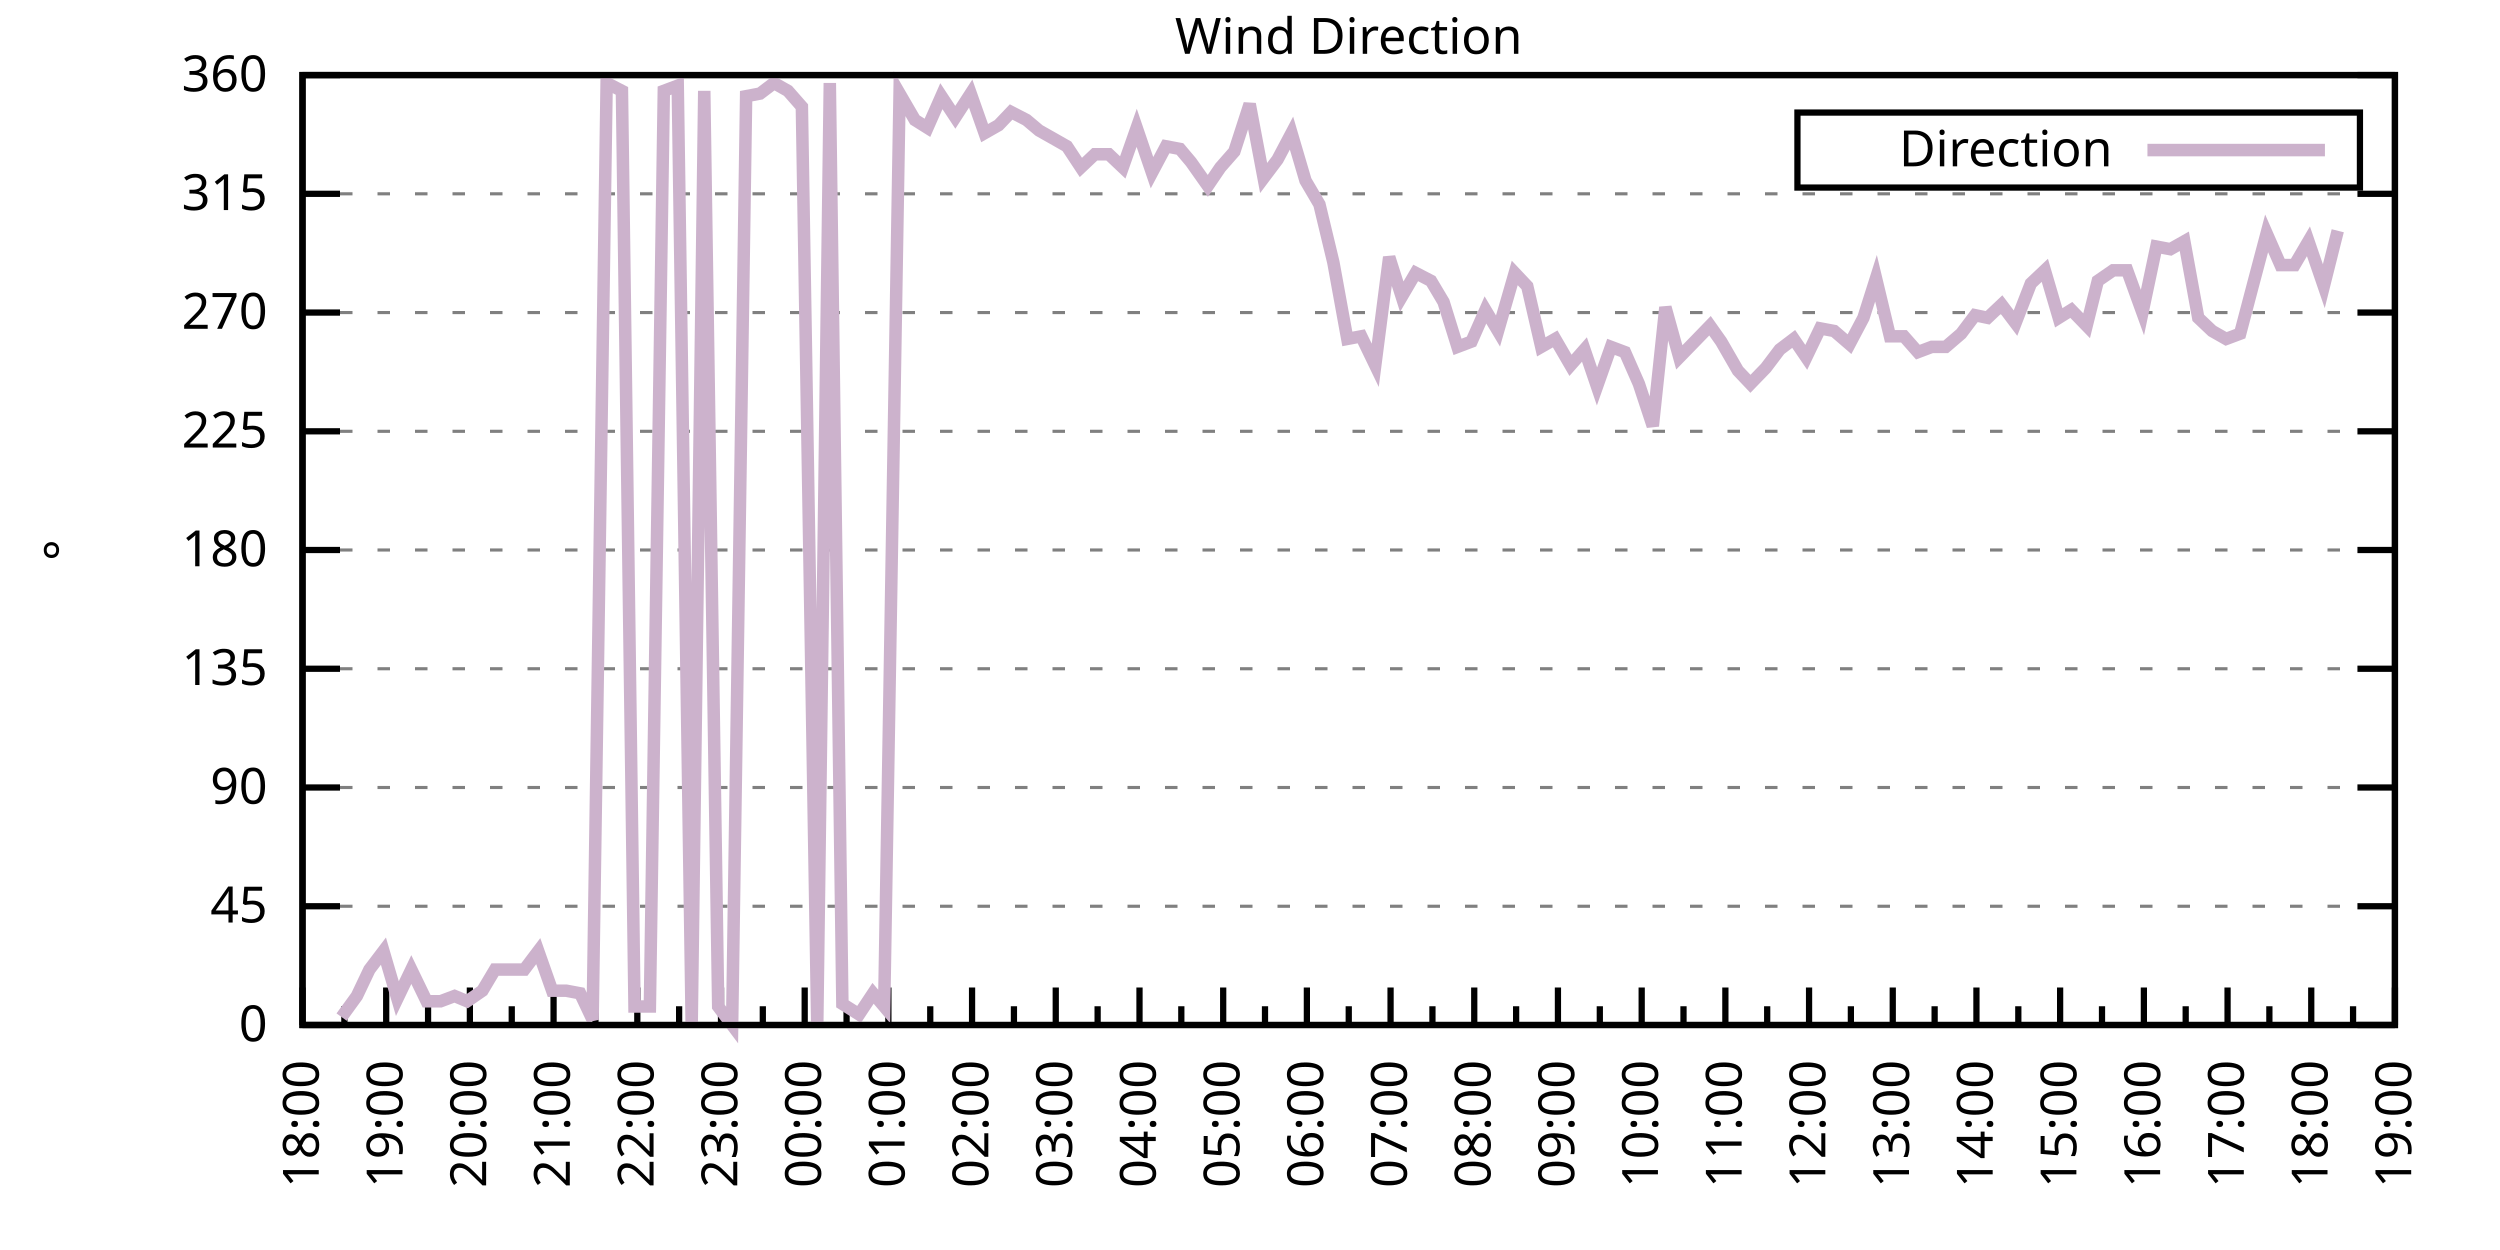
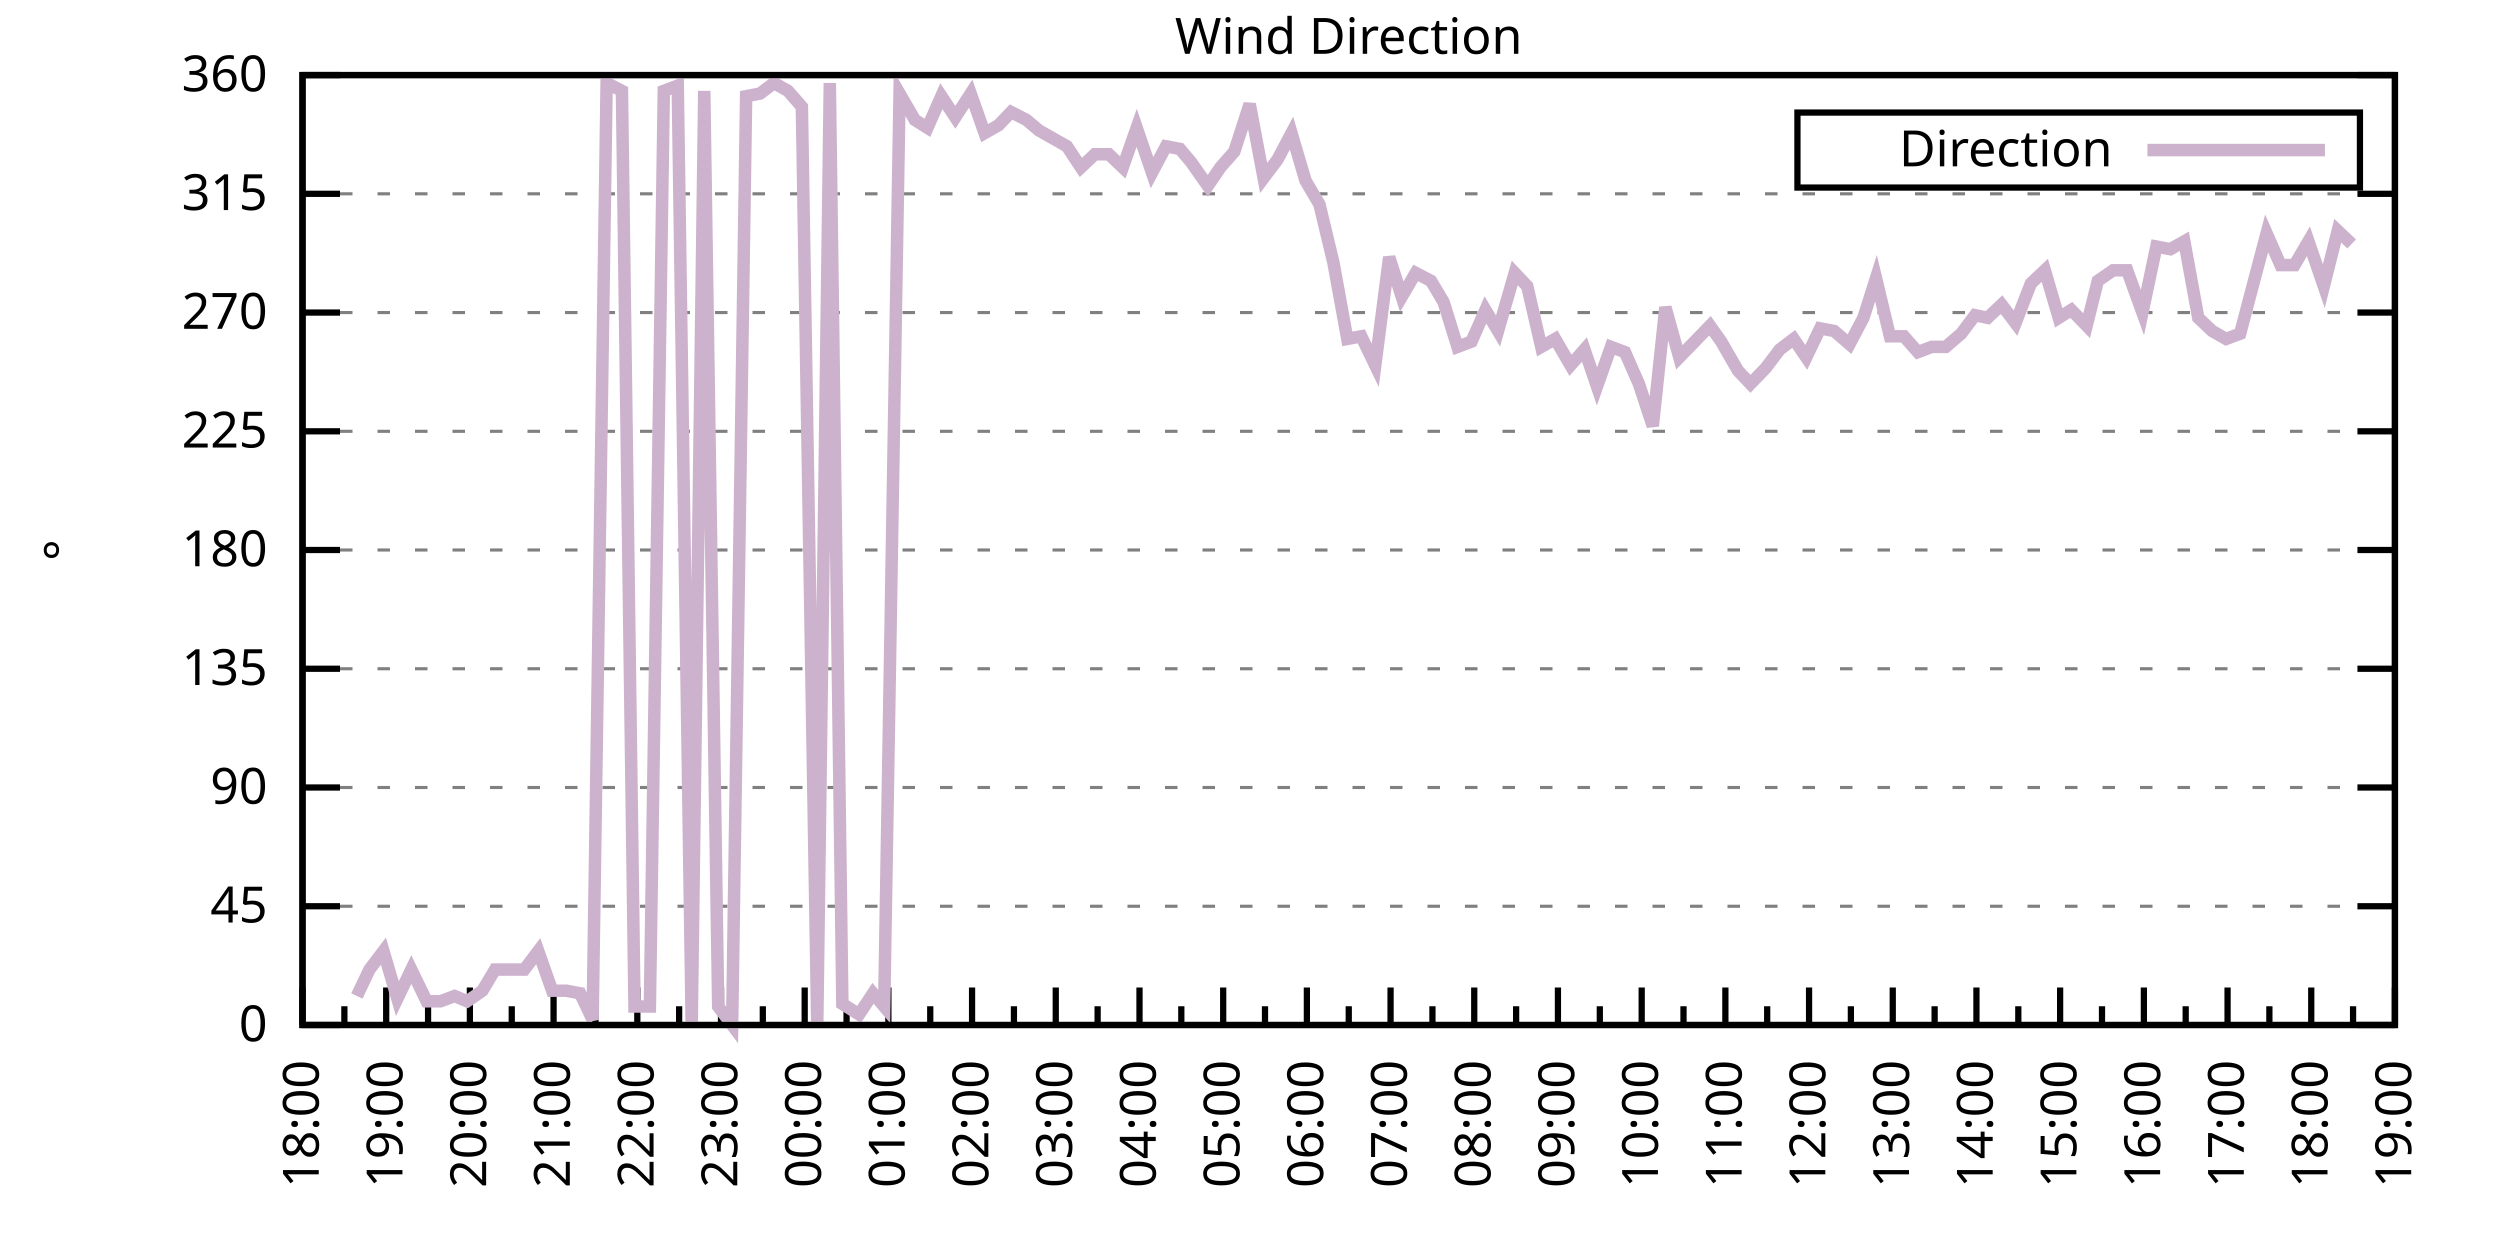
<svg xmlns="http://www.w3.org/2000/svg" xmlns:xlink="http://www.w3.org/1999/xlink" width="400" height="200" viewBox="0 0 400 200">
  <g id="gnuplot_canvas">
    <rect x="0" y="0" width="400" height="200" fill="none" />
    <defs>
      <circle id="gpDot" r="0.5" stroke-width="0.5" stroke="currentColor" />
      <path id="gpPt0" stroke-width="0.333" stroke="currentColor" d="M-1,0 h2 M0,-1 v2" />
      <path id="gpPt1" stroke-width="0.333" stroke="currentColor" d="M-1,-1 L1,1 M1,-1 L-1,1" />
      <path id="gpPt2" stroke-width="0.333" stroke="currentColor" d="M-1,0 L1,0 M0,-1 L0,1 M-1,-1 L1,1 M-1,1 L1,-1" />
      <rect id="gpPt3" stroke-width="0.333" stroke="currentColor" x="-1" y="-1" width="2" height="2" />
      <rect id="gpPt4" stroke-width="0.333" stroke="currentColor" fill="currentColor" x="-1" y="-1" width="2" height="2" />
      <circle id="gpPt5" stroke-width="0.333" stroke="currentColor" cx="0" cy="0" r="1" />
      <use xlink:href="#gpPt5" id="gpPt6" fill="currentColor" stroke="none" />
      <path id="gpPt7" stroke-width="0.333" stroke="currentColor" d="M0,-1.33 L-1.33,0.67 L1.33,0.67 z" />
      <use xlink:href="#gpPt7" id="gpPt8" fill="currentColor" stroke="none" />
      <use xlink:href="#gpPt7" id="gpPt9" stroke="currentColor" transform="rotate(180)" />
      <use xlink:href="#gpPt9" id="gpPt10" fill="currentColor" stroke="none" />
      <use xlink:href="#gpPt3" id="gpPt11" stroke="currentColor" transform="rotate(45)" />
      <use xlink:href="#gpPt11" id="gpPt12" fill="currentColor" stroke="none" />
      <path id="gpPt13" stroke-width="0.333" stroke="currentColor" d="M0,1.330 L1.265,0.411 L0.782,-1.067 L-0.782,-1.076 L-1.265,0.411 z" />
      <use xlink:href="#gpPt13" id="gpPt14" fill="currentColor" stroke="none" />
      <filter id="textbox" filterUnits="objectBoundingBox" x="0" y="0" height="1" width="1">
        <feFlood flood-color="white" flood-opacity="1" result="bgnd" />
        <feComposite in="SourceGraphic" in2="bgnd" operator="atop" />
      </filter>
      <filter id="greybox" filterUnits="objectBoundingBox" x="0" y="0" height="1" width="1">
        <feFlood flood-color="lightgrey" flood-opacity="1" result="grey" />
        <feComposite in="SourceGraphic" in2="grey" operator="atop" />
      </filter>
    </defs>
    <g fill="none" color="white" stroke="currentColor" stroke-width="1.00" stroke-linecap="butt" stroke-linejoin="miter">
</g>
    <g fill="none" color="black" stroke="currentColor" stroke-width="1.00" stroke-linecap="butt" stroke-linejoin="miter">
      <g stroke="none" shape-rendering="crispEdges">
        <polygon fill="rgb(255, 255, 255)" points="48.40,164.00 383.18,164.00 383.18,12.02 48.40,12.02 " />
      </g>
    </g>
    <g fill="none" color="black" stroke="currentColor" stroke-width="1.00" stroke-linecap="butt" stroke-linejoin="miter">
</g>
    <g fill="none" color="black" stroke="black" stroke-width="0.50" stroke-linecap="butt" stroke-linejoin="miter">
</g>
    <g fill="none" color="gray" stroke="currentColor" stroke-width="0.50" stroke-linecap="butt" stroke-linejoin="miter">
      <path stroke="gray" stroke-dasharray="2,4" class="gridline" d="M48.40,164.00 L383.19,164.00  " />
    </g>
    <g fill="none" color="gray" stroke="gray" stroke-width="1.00" stroke-linecap="butt" stroke-linejoin="miter">
</g>
    <g fill="none" color="black" stroke="currentColor" stroke-width="1.00" stroke-linecap="butt" stroke-linejoin="miter">
      <path stroke="black" d="M48.40,164.00 L54.40,164.00 M383.19,164.00 L377.19,164.00  " />
      <g transform="translate(42.80,166.60)" stroke="none" fill="black" font-family="Sans" font-size="8.00" text-anchor="end">
        <text>
          <tspan font-family="Sans"> 0</tspan>
        </text>
      </g>
    </g>
    <g fill="none" color="black" stroke="currentColor" stroke-width="1.00" stroke-linecap="butt" stroke-linejoin="miter">
</g>
    <g fill="none" color="black" stroke="black" stroke-width="0.50" stroke-linecap="butt" stroke-linejoin="miter">
</g>
    <g fill="none" color="gray" stroke="currentColor" stroke-width="0.50" stroke-linecap="butt" stroke-linejoin="miter">
      <path stroke="gray" stroke-dasharray="2,4" class="gridline" d="M48.40,145.00 L383.19,145.00  " />
    </g>
    <g fill="none" color="gray" stroke="gray" stroke-width="1.00" stroke-linecap="butt" stroke-linejoin="miter">
</g>
    <g fill="none" color="black" stroke="currentColor" stroke-width="1.00" stroke-linecap="butt" stroke-linejoin="miter">
      <path stroke="black" d="M48.40,145.00 L54.40,145.00 M383.19,145.00 L377.19,145.00  " />
      <g transform="translate(42.80,147.60)" stroke="none" fill="black" font-family="Sans" font-size="8.00" text-anchor="end">
        <text>
          <tspan font-family="Sans"> 45</tspan>
        </text>
      </g>
    </g>
    <g fill="none" color="black" stroke="currentColor" stroke-width="1.00" stroke-linecap="butt" stroke-linejoin="miter">
</g>
    <g fill="none" color="black" stroke="black" stroke-width="0.50" stroke-linecap="butt" stroke-linejoin="miter">
</g>
    <g fill="none" color="gray" stroke="currentColor" stroke-width="0.50" stroke-linecap="butt" stroke-linejoin="miter">
      <path stroke="gray" stroke-dasharray="2,4" class="gridline" d="M48.40,126.00 L383.19,126.00  " />
    </g>
    <g fill="none" color="gray" stroke="gray" stroke-width="1.00" stroke-linecap="butt" stroke-linejoin="miter">
</g>
    <g fill="none" color="black" stroke="currentColor" stroke-width="1.00" stroke-linecap="butt" stroke-linejoin="miter">
      <path stroke="black" d="M48.40,126.00 L54.40,126.00 M383.19,126.00 L377.19,126.00  " />
      <g transform="translate(42.80,128.60)" stroke="none" fill="black" font-family="Sans" font-size="8.00" text-anchor="end">
        <text>
          <tspan font-family="Sans"> 90</tspan>
        </text>
      </g>
    </g>
    <g fill="none" color="black" stroke="currentColor" stroke-width="1.00" stroke-linecap="butt" stroke-linejoin="miter">
</g>
    <g fill="none" color="black" stroke="black" stroke-width="0.50" stroke-linecap="butt" stroke-linejoin="miter">
</g>
    <g fill="none" color="gray" stroke="currentColor" stroke-width="0.50" stroke-linecap="butt" stroke-linejoin="miter">
      <path stroke="gray" stroke-dasharray="2,4" class="gridline" d="M48.40,107.00 L383.19,107.00  " />
    </g>
    <g fill="none" color="gray" stroke="gray" stroke-width="1.00" stroke-linecap="butt" stroke-linejoin="miter">
</g>
    <g fill="none" color="black" stroke="currentColor" stroke-width="1.00" stroke-linecap="butt" stroke-linejoin="miter">
      <path stroke="black" d="M48.40,107.00 L54.40,107.00 M383.19,107.00 L377.19,107.00  " />
      <g transform="translate(42.80,109.60)" stroke="none" fill="black" font-family="Sans" font-size="8.00" text-anchor="end">
        <text>
          <tspan font-family="Sans"> 135</tspan>
        </text>
      </g>
    </g>
    <g fill="none" color="black" stroke="currentColor" stroke-width="1.00" stroke-linecap="butt" stroke-linejoin="miter">
</g>
    <g fill="none" color="black" stroke="black" stroke-width="0.50" stroke-linecap="butt" stroke-linejoin="miter">
</g>
    <g fill="none" color="gray" stroke="currentColor" stroke-width="0.50" stroke-linecap="butt" stroke-linejoin="miter">
      <path stroke="gray" stroke-dasharray="2,4" class="gridline" d="M48.40,88.00 L383.19,88.00  " />
    </g>
    <g fill="none" color="gray" stroke="gray" stroke-width="1.00" stroke-linecap="butt" stroke-linejoin="miter">
</g>
    <g fill="none" color="black" stroke="currentColor" stroke-width="1.00" stroke-linecap="butt" stroke-linejoin="miter">
      <path stroke="black" d="M48.40,88.00 L54.40,88.00 M383.19,88.00 L377.19,88.00  " />
      <g transform="translate(42.80,90.60)" stroke="none" fill="black" font-family="Sans" font-size="8.00" text-anchor="end">
        <text>
          <tspan font-family="Sans"> 180</tspan>
        </text>
      </g>
    </g>
    <g fill="none" color="black" stroke="currentColor" stroke-width="1.00" stroke-linecap="butt" stroke-linejoin="miter">
</g>
    <g fill="none" color="black" stroke="black" stroke-width="0.50" stroke-linecap="butt" stroke-linejoin="miter">
</g>
    <g fill="none" color="gray" stroke="currentColor" stroke-width="0.50" stroke-linecap="butt" stroke-linejoin="miter">
      <path stroke="gray" stroke-dasharray="2,4" class="gridline" d="M48.40,69.01 L383.19,69.01  " />
    </g>
    <g fill="none" color="gray" stroke="gray" stroke-width="1.00" stroke-linecap="butt" stroke-linejoin="miter">
</g>
    <g fill="none" color="black" stroke="currentColor" stroke-width="1.00" stroke-linecap="butt" stroke-linejoin="miter">
      <path stroke="black" d="M48.40,69.01 L54.40,69.01 M383.19,69.01 L377.19,69.01  " />
      <g transform="translate(42.80,71.61)" stroke="none" fill="black" font-family="Sans" font-size="8.00" text-anchor="end">
        <text>
          <tspan font-family="Sans"> 225</tspan>
        </text>
      </g>
    </g>
    <g fill="none" color="black" stroke="currentColor" stroke-width="1.00" stroke-linecap="butt" stroke-linejoin="miter">
</g>
    <g fill="none" color="black" stroke="black" stroke-width="0.50" stroke-linecap="butt" stroke-linejoin="miter">
</g>
    <g fill="none" color="gray" stroke="currentColor" stroke-width="0.50" stroke-linecap="butt" stroke-linejoin="miter">
      <path stroke="gray" stroke-dasharray="2,4" class="gridline" d="M48.40,50.01 L383.19,50.01  " />
    </g>
    <g fill="none" color="gray" stroke="gray" stroke-width="1.00" stroke-linecap="butt" stroke-linejoin="miter">
</g>
    <g fill="none" color="black" stroke="currentColor" stroke-width="1.00" stroke-linecap="butt" stroke-linejoin="miter">
      <path stroke="black" d="M48.40,50.01 L54.40,50.01 M383.19,50.01 L377.19,50.01  " />
      <g transform="translate(42.80,52.61)" stroke="none" fill="black" font-family="Sans" font-size="8.00" text-anchor="end">
        <text>
          <tspan font-family="Sans"> 270</tspan>
        </text>
      </g>
    </g>
    <g fill="none" color="black" stroke="currentColor" stroke-width="1.00" stroke-linecap="butt" stroke-linejoin="miter">
</g>
    <g fill="none" color="black" stroke="black" stroke-width="0.50" stroke-linecap="butt" stroke-linejoin="miter">
</g>
    <g fill="none" color="gray" stroke="currentColor" stroke-width="0.50" stroke-linecap="butt" stroke-linejoin="miter">
      <path stroke="gray" stroke-dasharray="2,4" class="gridline" d="M48.40,31.01 L383.19,31.01  " />
    </g>
    <g fill="none" color="gray" stroke="gray" stroke-width="1.00" stroke-linecap="butt" stroke-linejoin="miter">
</g>
    <g fill="none" color="black" stroke="currentColor" stroke-width="1.00" stroke-linecap="butt" stroke-linejoin="miter">
      <path stroke="black" d="M48.40,31.01 L54.40,31.01 M383.19,31.01 L377.19,31.01  " />
      <g transform="translate(42.80,33.61)" stroke="none" fill="black" font-family="Sans" font-size="8.00" text-anchor="end">
        <text>
          <tspan font-family="Sans"> 315</tspan>
        </text>
      </g>
    </g>
    <g fill="none" color="black" stroke="currentColor" stroke-width="1.00" stroke-linecap="butt" stroke-linejoin="miter">
</g>
    <g fill="none" color="black" stroke="black" stroke-width="0.50" stroke-linecap="butt" stroke-linejoin="miter">
</g>
    <g fill="none" color="gray" stroke="currentColor" stroke-width="0.50" stroke-linecap="butt" stroke-linejoin="miter">
      <path stroke="gray" stroke-dasharray="2,4" class="gridline" d="M48.40,12.01 L383.19,12.01  " />
    </g>
    <g fill="none" color="gray" stroke="gray" stroke-width="1.00" stroke-linecap="butt" stroke-linejoin="miter">
</g>
    <g fill="none" color="black" stroke="currentColor" stroke-width="1.00" stroke-linecap="butt" stroke-linejoin="miter">
      <path stroke="black" d="M48.40,12.01 L54.40,12.01 M383.19,12.01 L377.19,12.01  " />
      <g transform="translate(42.80,14.61)" stroke="none" fill="black" font-family="Sans" font-size="8.00" text-anchor="end">
        <text>
          <tspan font-family="Sans"> 360</tspan>
        </text>
      </g>
    </g>
    <g fill="none" color="black" stroke="currentColor" stroke-width="1.00" stroke-linecap="butt" stroke-linejoin="miter">
      <path stroke="black" d="M48.40,164.00 L48.40,158.00  " />
      <g transform="translate(51.00,169.60) rotate(270)" stroke="none" fill="black" font-family="Sans" font-size="8.00" text-anchor="end">
        <text>
          <tspan font-family="Sans">18:00</tspan>
        </text>
      </g>
    </g>
    <g fill="none" color="black" stroke="currentColor" stroke-width="1.00" stroke-linecap="butt" stroke-linejoin="miter">
      <path stroke="black" d="M55.10,164.00 L55.10,161.00 M61.79,164.00 L61.79,158.00  " />
      <g transform="translate(64.39,169.60) rotate(270)" stroke="none" fill="black" font-family="Sans" font-size="8.00" text-anchor="end">
        <text>
          <tspan font-family="Sans">19:00</tspan>
        </text>
      </g>
    </g>
    <g fill="none" color="black" stroke="currentColor" stroke-width="1.00" stroke-linecap="butt" stroke-linejoin="miter">
      <path stroke="black" d="M68.49,164.00 L68.49,161.00 M75.18,164.00 L75.18,158.00  " />
      <g transform="translate(77.78,169.60) rotate(270)" stroke="none" fill="black" font-family="Sans" font-size="8.00" text-anchor="end">
        <text>
          <tspan font-family="Sans">20:00</tspan>
        </text>
      </g>
    </g>
    <g fill="none" color="black" stroke="currentColor" stroke-width="1.00" stroke-linecap="butt" stroke-linejoin="miter">
      <path stroke="black" d="M81.88,164.00 L81.88,161.00 M88.57,164.00 L88.57,158.00  " />
      <g transform="translate(91.17,169.60) rotate(270)" stroke="none" fill="black" font-family="Sans" font-size="8.00" text-anchor="end">
        <text>
          <tspan font-family="Sans">21:00</tspan>
        </text>
      </g>
    </g>
    <g fill="none" color="black" stroke="currentColor" stroke-width="1.00" stroke-linecap="butt" stroke-linejoin="miter">
      <path stroke="black" d="M95.27,164.00 L95.27,161.00 M101.97,164.00 L101.97,158.00  " />
      <g transform="translate(104.57,169.60) rotate(270)" stroke="none" fill="black" font-family="Sans" font-size="8.00" text-anchor="end">
        <text>
          <tspan font-family="Sans">22:00</tspan>
        </text>
      </g>
    </g>
    <g fill="none" color="black" stroke="currentColor" stroke-width="1.00" stroke-linecap="butt" stroke-linejoin="miter">
      <path stroke="black" d="M108.66,164.00 L108.66,161.00 M115.36,164.00 L115.36,158.00  " />
      <g transform="translate(117.96,169.60) rotate(270)" stroke="none" fill="black" font-family="Sans" font-size="8.00" text-anchor="end">
        <text>
          <tspan font-family="Sans">23:00</tspan>
        </text>
      </g>
    </g>
    <g fill="none" color="black" stroke="currentColor" stroke-width="1.00" stroke-linecap="butt" stroke-linejoin="miter">
      <path stroke="black" d="M122.05,164.00 L122.05,161.00 M128.75,164.00 L128.75,158.00  " />
      <g transform="translate(131.35,169.60) rotate(270)" stroke="none" fill="black" font-family="Sans" font-size="8.00" text-anchor="end">
        <text>
          <tspan font-family="Sans">00:00</tspan>
        </text>
      </g>
    </g>
    <g fill="none" color="black" stroke="currentColor" stroke-width="1.00" stroke-linecap="butt" stroke-linejoin="miter">
      <path stroke="black" d="M135.45,164.00 L135.45,161.00 M142.14,164.00 L142.14,158.00  " />
      <g transform="translate(144.74,169.60) rotate(270)" stroke="none" fill="black" font-family="Sans" font-size="8.00" text-anchor="end">
        <text>
          <tspan font-family="Sans">01:00</tspan>
        </text>
      </g>
    </g>
    <g fill="none" color="black" stroke="currentColor" stroke-width="1.00" stroke-linecap="butt" stroke-linejoin="miter">
      <path stroke="black" d="M148.84,164.00 L148.84,161.00 M155.53,164.00 L155.53,158.00  " />
      <g transform="translate(158.13,169.60) rotate(270)" stroke="none" fill="black" font-family="Sans" font-size="8.00" text-anchor="end">
        <text>
          <tspan font-family="Sans">02:00</tspan>
        </text>
      </g>
    </g>
    <g fill="none" color="black" stroke="currentColor" stroke-width="1.00" stroke-linecap="butt" stroke-linejoin="miter">
      <path stroke="black" d="M162.23,164.00 L162.23,161.00 M168.92,164.00 L168.92,158.00  " />
      <g transform="translate(171.52,169.60) rotate(270)" stroke="none" fill="black" font-family="Sans" font-size="8.00" text-anchor="end">
        <text>
          <tspan font-family="Sans">03:00</tspan>
        </text>
      </g>
    </g>
    <g fill="none" color="black" stroke="currentColor" stroke-width="1.00" stroke-linecap="butt" stroke-linejoin="miter">
      <path stroke="black" d="M175.62,164.00 L175.62,161.00 M182.32,164.00 L182.32,158.00  " />
      <g transform="translate(184.92,169.60) rotate(270)" stroke="none" fill="black" font-family="Sans" font-size="8.00" text-anchor="end">
        <text>
          <tspan font-family="Sans">04:00</tspan>
        </text>
      </g>
    </g>
    <g fill="none" color="black" stroke="currentColor" stroke-width="1.00" stroke-linecap="butt" stroke-linejoin="miter">
      <path stroke="black" d="M189.01,164.00 L189.01,161.00 M195.71,164.00 L195.71,158.00  " />
      <g transform="translate(198.31,169.60) rotate(270)" stroke="none" fill="black" font-family="Sans" font-size="8.00" text-anchor="end">
        <text>
          <tspan font-family="Sans">05:00</tspan>
        </text>
      </g>
    </g>
    <g fill="none" color="black" stroke="currentColor" stroke-width="1.00" stroke-linecap="butt" stroke-linejoin="miter">
      <path stroke="black" d="M202.40,164.00 L202.40,161.00 M209.10,164.00 L209.10,158.00  " />
      <g transform="translate(211.70,169.60) rotate(270)" stroke="none" fill="black" font-family="Sans" font-size="8.00" text-anchor="end">
        <text>
          <tspan font-family="Sans">06:00</tspan>
        </text>
      </g>
    </g>
    <g fill="none" color="black" stroke="currentColor" stroke-width="1.00" stroke-linecap="butt" stroke-linejoin="miter">
      <path stroke="black" d="M215.80,164.00 L215.80,161.00 M222.49,164.00 L222.49,158.00  " />
      <g transform="translate(225.09,169.60) rotate(270)" stroke="none" fill="black" font-family="Sans" font-size="8.00" text-anchor="end">
        <text>
          <tspan font-family="Sans">07:00</tspan>
        </text>
      </g>
    </g>
    <g fill="none" color="black" stroke="currentColor" stroke-width="1.00" stroke-linecap="butt" stroke-linejoin="miter">
      <path stroke="black" d="M229.19,164.00 L229.19,161.00 M235.88,164.00 L235.88,158.00  " />
      <g transform="translate(238.48,169.60) rotate(270)" stroke="none" fill="black" font-family="Sans" font-size="8.00" text-anchor="end">
        <text>
          <tspan font-family="Sans">08:00</tspan>
        </text>
      </g>
    </g>
    <g fill="none" color="black" stroke="currentColor" stroke-width="1.00" stroke-linecap="butt" stroke-linejoin="miter">
      <path stroke="black" d="M242.58,164.00 L242.58,161.00 M249.27,164.00 L249.27,158.00  " />
      <g transform="translate(251.87,169.60) rotate(270)" stroke="none" fill="black" font-family="Sans" font-size="8.00" text-anchor="end">
        <text>
          <tspan font-family="Sans">09:00</tspan>
        </text>
      </g>
    </g>
    <g fill="none" color="black" stroke="currentColor" stroke-width="1.00" stroke-linecap="butt" stroke-linejoin="miter">
      <path stroke="black" d="M255.97,164.00 L255.97,161.00 M262.67,164.00 L262.67,158.00  " />
      <g transform="translate(265.27,169.60) rotate(270)" stroke="none" fill="black" font-family="Sans" font-size="8.00" text-anchor="end">
        <text>
          <tspan font-family="Sans">10:00</tspan>
        </text>
      </g>
    </g>
    <g fill="none" color="black" stroke="currentColor" stroke-width="1.00" stroke-linecap="butt" stroke-linejoin="miter">
      <path stroke="black" d="M269.36,164.00 L269.36,161.00 M276.06,164.00 L276.06,158.00  " />
      <g transform="translate(278.66,169.60) rotate(270)" stroke="none" fill="black" font-family="Sans" font-size="8.00" text-anchor="end">
        <text>
          <tspan font-family="Sans">11:00</tspan>
        </text>
      </g>
    </g>
    <g fill="none" color="black" stroke="currentColor" stroke-width="1.00" stroke-linecap="butt" stroke-linejoin="miter">
      <path stroke="black" d="M282.75,164.00 L282.75,161.00 M289.45,164.00 L289.45,158.00  " />
      <g transform="translate(292.05,169.60) rotate(270)" stroke="none" fill="black" font-family="Sans" font-size="8.00" text-anchor="end">
        <text>
          <tspan font-family="Sans">12:00</tspan>
        </text>
      </g>
    </g>
    <g fill="none" color="black" stroke="currentColor" stroke-width="1.00" stroke-linecap="butt" stroke-linejoin="miter">
      <path stroke="black" d="M296.14,164.00 L296.14,161.00 M302.84,164.00 L302.84,158.00  " />
      <g transform="translate(305.44,169.60) rotate(270)" stroke="none" fill="black" font-family="Sans" font-size="8.00" text-anchor="end">
        <text>
          <tspan font-family="Sans">13:00</tspan>
        </text>
      </g>
    </g>
    <g fill="none" color="black" stroke="currentColor" stroke-width="1.00" stroke-linecap="butt" stroke-linejoin="miter">
      <path stroke="black" d="M309.54,164.00 L309.54,161.00 M316.23,164.00 L316.23,158.00  " />
      <g transform="translate(318.83,169.60) rotate(270)" stroke="none" fill="black" font-family="Sans" font-size="8.00" text-anchor="end">
        <text>
          <tspan font-family="Sans">14:00</tspan>
        </text>
      </g>
    </g>
    <g fill="none" color="black" stroke="currentColor" stroke-width="1.00" stroke-linecap="butt" stroke-linejoin="miter">
      <path stroke="black" d="M322.93,164.00 L322.93,161.00 M329.62,164.00 L329.62,158.00  " />
      <g transform="translate(332.22,169.60) rotate(270)" stroke="none" fill="black" font-family="Sans" font-size="8.00" text-anchor="end">
        <text>
          <tspan font-family="Sans">15:00</tspan>
        </text>
      </g>
    </g>
    <g fill="none" color="black" stroke="currentColor" stroke-width="1.00" stroke-linecap="butt" stroke-linejoin="miter">
      <path stroke="black" d="M336.32,164.00 L336.32,161.00 M343.02,164.00 L343.02,158.00  " />
      <g transform="translate(345.62,169.60) rotate(270)" stroke="none" fill="black" font-family="Sans" font-size="8.00" text-anchor="end">
        <text>
          <tspan font-family="Sans">16:00</tspan>
        </text>
      </g>
    </g>
    <g fill="none" color="black" stroke="currentColor" stroke-width="1.00" stroke-linecap="butt" stroke-linejoin="miter">
      <path stroke="black" d="M349.71,164.00 L349.71,161.00 M356.41,164.00 L356.41,158.00  " />
      <g transform="translate(359.01,169.60) rotate(270)" stroke="none" fill="black" font-family="Sans" font-size="8.00" text-anchor="end">
        <text>
          <tspan font-family="Sans">17:00</tspan>
        </text>
      </g>
    </g>
    <g fill="none" color="black" stroke="currentColor" stroke-width="1.00" stroke-linecap="butt" stroke-linejoin="miter">
      <path stroke="black" d="M363.10,164.00 L363.10,161.00 M369.80,164.00 L369.80,158.00  " />
      <g transform="translate(372.40,169.60) rotate(270)" stroke="none" fill="black" font-family="Sans" font-size="8.00" text-anchor="end">
        <text>
          <tspan font-family="Sans">18:00</tspan>
        </text>
      </g>
    </g>
    <g fill="none" color="black" stroke="currentColor" stroke-width="1.00" stroke-linecap="butt" stroke-linejoin="miter">
      <path stroke="black" d="M376.49,164.00 L376.49,161.00 M383.19,164.00 L383.19,158.00  " />
      <g transform="translate(385.79,169.60) rotate(270)" stroke="none" fill="black" font-family="Sans" font-size="8.00" text-anchor="end">
        <text>
          <tspan font-family="Sans">19:00</tspan>
        </text>
      </g>
    </g>
    <g fill="none" color="black" stroke="currentColor" stroke-width="1.00" stroke-linecap="butt" stroke-linejoin="miter">
</g>
    <g fill="none" color="black" stroke="currentColor" stroke-width="1.00" stroke-linecap="butt" stroke-linejoin="miter">
      <path stroke="black" d="M48.40,12.01 L48.40,164.00 L383.19,164.00 L383.19,12.01 L48.40,12.01 Z  " />
    </g>
    <g fill="none" color="black" stroke="currentColor" stroke-width="1.00" stroke-linecap="butt" stroke-linejoin="miter">
      <g transform="translate(12.80,88.01) rotate(270)" stroke="none" fill="black" font-family="Sans" font-size="8.00" text-anchor="middle">
        <text>
          <tspan font-family="Sans">°</tspan>
        </text>
      </g>
    </g>
    <g fill="none" color="black" stroke="currentColor" stroke-width="1.00" stroke-linecap="butt" stroke-linejoin="miter">
</g>
    <g fill="none" color="black" stroke="currentColor" stroke-width="1.00" stroke-linecap="butt" stroke-linejoin="miter">
      <path stroke="black" d="M287.59,30.01 L287.59,18.01 L377.59,18.01 L377.59,30.01 L287.59,30.01 Z  " />
    </g>
    <g id="Wind_direction_plot_1">
      <g fill="none" color="white" stroke="black" stroke-width="2.00" stroke-linecap="butt" stroke-linejoin="miter">
</g>
      <g fill="none" color="black" stroke="currentColor" stroke-width="2.00" stroke-linecap="butt" stroke-linejoin="miter">
        <g transform="translate(337.99,26.61)" stroke="none" fill="black" font-family="Sans" font-size="8.00" text-anchor="end">
          <text>
            <tspan font-family="Sans">Direction</tspan>
          </text>
        </g>
      </g>
      <g fill="none" color="black" stroke="currentColor" stroke-width="2.00" stroke-linecap="butt" stroke-linejoin="miter">
-         <path stroke="rgb(204, 178, 204)" d="M343.59,24.01 L371.99,24.01 M54.65,162.73 L57.10,159.36 L59.11,155.13 L61.35,152.18 L63.58,159.78 L65.81,155.13   L68.26,160.20 L70.50,160.20 L72.73,159.36 L74.74,160.20 L77.19,158.51 L79.20,155.13 L81.66,155.13 L83.89,155.13   L86.12,152.18 L88.35,158.51 L90.58,158.51 L92.82,158.93 L94.82,163.16 L97.06,13.28 L99.51,14.54 L101.52,161.04   L103.98,161.04 L106.21,14.54 L108.44,13.70 L110.67,164.00 L112.68,14.54 L114.91,161.04 L117.14,164.00 L119.38,15.39   L121.61,14.97 L123.84,13.28 L126.07,14.54 L128.30,17.08 L130.76,164.00 L132.77,13.28 L134.78,160.62 L137.45,162.31   L139.69,158.93 L141.47,161.04 L143.93,14.97 L146.38,19.19 L148.39,20.45 L150.62,15.39 L152.85,18.77 L155.31,14.97   L157.54,21.30 L159.77,20.03 L161.78,17.92 L164.24,19.19 L166.25,20.88 L168.48,22.14 L170.71,23.41 L172.94,26.79   L175.17,24.68 L177.41,24.68 L179.64,26.79 L181.87,20.45 L184.32,27.63 L186.56,23.41 L188.79,23.83 L190.57,25.94   L193.25,29.74 L195.26,26.79 L197.49,24.25 L199.95,16.65 L202.18,28.48 L204.41,25.52 L206.64,21.30 L208.88,28.90   L211.11,32.70 L213.34,41.99 L215.57,54.23 L217.80,53.81 L220.04,58.45 L222.27,41.14 L224.28,47.47 L226.51,43.67   L228.96,44.94 L230.97,48.32 L233.20,55.50 L235.44,54.65 L237.67,49.59 L239.68,52.96 L242.36,43.67 L244.36,45.79   L246.60,55.50 L248.83,54.23 L251.28,58.45 L253.51,55.92 L255.52,61.83 L257.76,55.50 L259.99,56.34 L262.22,61.41   L264.45,68.16 L266.46,49.16 L268.69,57.18 L271.15,54.65 L273.60,52.12 L275.39,54.65 L278.07,59.30 L280.07,61.41   L282.53,58.87 L284.76,55.92 L286.99,54.23 L289.00,57.18 L291.23,52.54 L293.47,52.96 L295.92,55.07 L298.15,50.85   L300.16,44.52 L302.39,53.81 L304.63,53.81 L306.86,56.34 L309.09,55.50 L311.32,55.50 L313.78,53.39 L316.01,50.43   L318.02,50.85 L320.25,48.74 L322.48,51.70 L324.94,45.36 L327.17,43.25 L329.40,50.85 L331.41,49.59 L333.86,52.12   L335.65,44.94 L338.10,43.25 L340.34,43.25 L342.79,50.01 L345.02,39.45 L347.26,39.87 L349.49,38.61 L351.72,50.85   L353.95,52.96 L356.18,54.23 L358.42,53.39 L360.42,45.79 L362.66,37.34 L364.89,42.41 L367.12,42.41 L369.35,38.61   L371.81,45.79 L374.04,36.92  " />
+         <path stroke="rgb(204, 178, 204)" d="M343.59,24.01 L371.99,24.01 M57.10,159.36 L59.11,155.13 L61.35,152.18 L63.58,159.78 L65.81,155.13 L68.26,160.20   L70.50,160.20 L72.73,159.36 L74.74,160.20 L77.19,158.51 L79.20,155.13 L81.66,155.13 L83.89,155.13 L86.12,152.18   L88.35,158.51 L90.58,158.51 L92.82,158.93 L94.82,163.16 L97.06,13.28 L99.51,14.54 L101.52,161.04 L103.98,161.04   L106.21,14.54 L108.44,13.70 L110.67,164.00 L112.68,14.54 L114.91,161.04 L117.14,164.00 L119.38,15.39 L121.61,14.97   L123.84,13.28 L126.07,14.54 L128.30,17.08 L130.76,164.00 L132.77,13.28 L134.78,160.62 L137.45,162.31 L139.69,158.93   L141.47,161.04 L143.93,14.97 L146.38,19.19 L148.39,20.45 L150.62,15.39 L152.85,18.77 L155.31,14.97 L157.54,21.30   L159.77,20.03 L161.78,17.92 L164.24,19.19 L166.25,20.88 L168.48,22.14 L170.71,23.41 L172.94,26.79 L175.17,24.68   L177.41,24.68 L179.64,26.79 L181.87,20.45 L184.32,27.63 L186.56,23.41 L188.79,23.83 L190.57,25.94 L193.25,29.74   L195.26,26.79 L197.49,24.25 L199.95,16.65 L202.18,28.48 L204.41,25.52 L206.64,21.30 L208.88,28.90 L211.11,32.70   L213.34,41.99 L215.57,54.23 L217.80,53.81 L220.04,58.45 L222.27,41.14 L224.28,47.47 L226.51,43.67 L228.96,44.94   L230.97,48.32 L233.20,55.50 L235.44,54.65 L237.67,49.59 L239.68,52.96 L242.36,43.67 L244.36,45.79 L246.60,55.50   L248.83,54.23 L251.28,58.45 L253.51,55.92 L255.52,61.83 L257.76,55.50 L259.99,56.34 L262.22,61.41 L264.45,68.16   L266.46,49.16 L268.69,57.18 L271.15,54.65 L273.60,52.12 L275.39,54.65 L278.07,59.30 L280.07,61.41 L282.53,58.87   L284.76,55.92 L286.99,54.23 L289.00,57.18 L291.23,52.54 L293.47,52.96 L295.92,55.07 L298.15,50.85 L300.16,44.52   L302.39,53.81 L304.63,53.81 L306.86,56.34 L309.09,55.50 L311.32,55.50 L313.78,53.39 L316.01,50.43 L318.02,50.85   L320.25,48.74 L322.48,51.70 L324.94,45.36 L327.17,43.25 L329.40,50.85 L331.41,49.59 L333.86,52.12 L335.65,44.94   L338.10,43.25 L340.34,43.25 L342.79,50.01 L345.02,39.45 L347.26,39.87 L349.49,38.61 L351.72,50.85 L353.95,52.96   L356.18,54.23 L358.42,53.39 L360.42,45.79 L362.66,37.34 L364.89,42.41 L367.12,42.41 L369.35,38.61 L371.81,45.79   L374.04,36.92 L376.27,39.03  " />
      </g>
    </g>
    <g fill="none" color="black" stroke="currentColor" stroke-width="2.00" stroke-linecap="butt" stroke-linejoin="miter">
</g>
    <g fill="none" color="black" stroke="black" stroke-width="1.00" stroke-linecap="butt" stroke-linejoin="miter">
</g>
    <g fill="none" color="black" stroke="currentColor" stroke-width="1.00" stroke-linecap="butt" stroke-linejoin="miter">
      <path stroke="black" d="M48.40,12.01 L48.40,164.00 L383.19,164.00 L383.19,12.01 L48.40,12.01 Z  " />
    </g>
    <g fill="none" color="black" stroke="currentColor" stroke-width="1.00" stroke-linecap="butt" stroke-linejoin="miter">
      <g transform="translate(215.79,8.61)" stroke="none" fill="black" font-family="Sans" font-size="8.00" text-anchor="middle">
        <text>
          <tspan font-family="Sans">Wind Direction</tspan>
        </text>
      </g>
    </g>
    <g fill="none" color="black" stroke="currentColor" stroke-width="1.00" stroke-linecap="butt" stroke-linejoin="miter">
</g>
  </g>
</svg>
